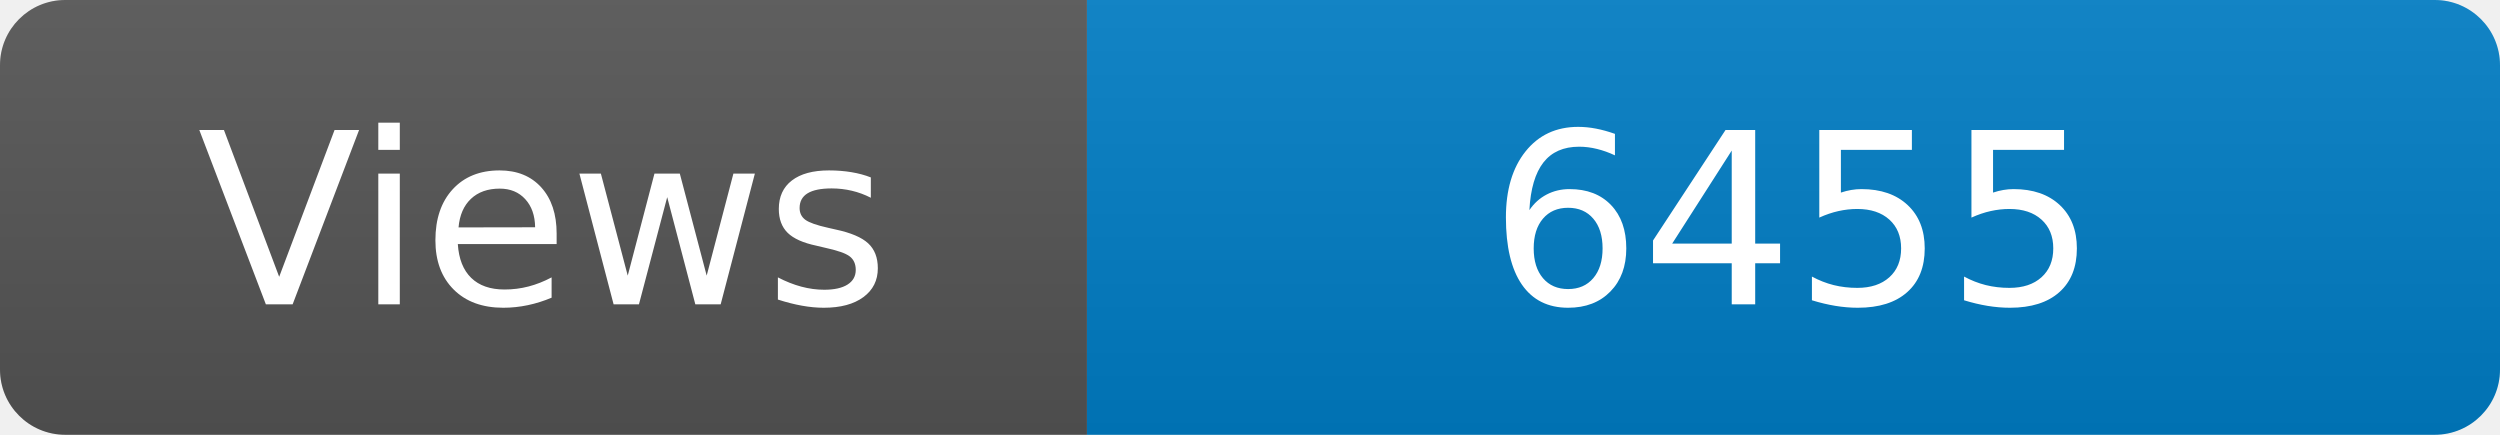
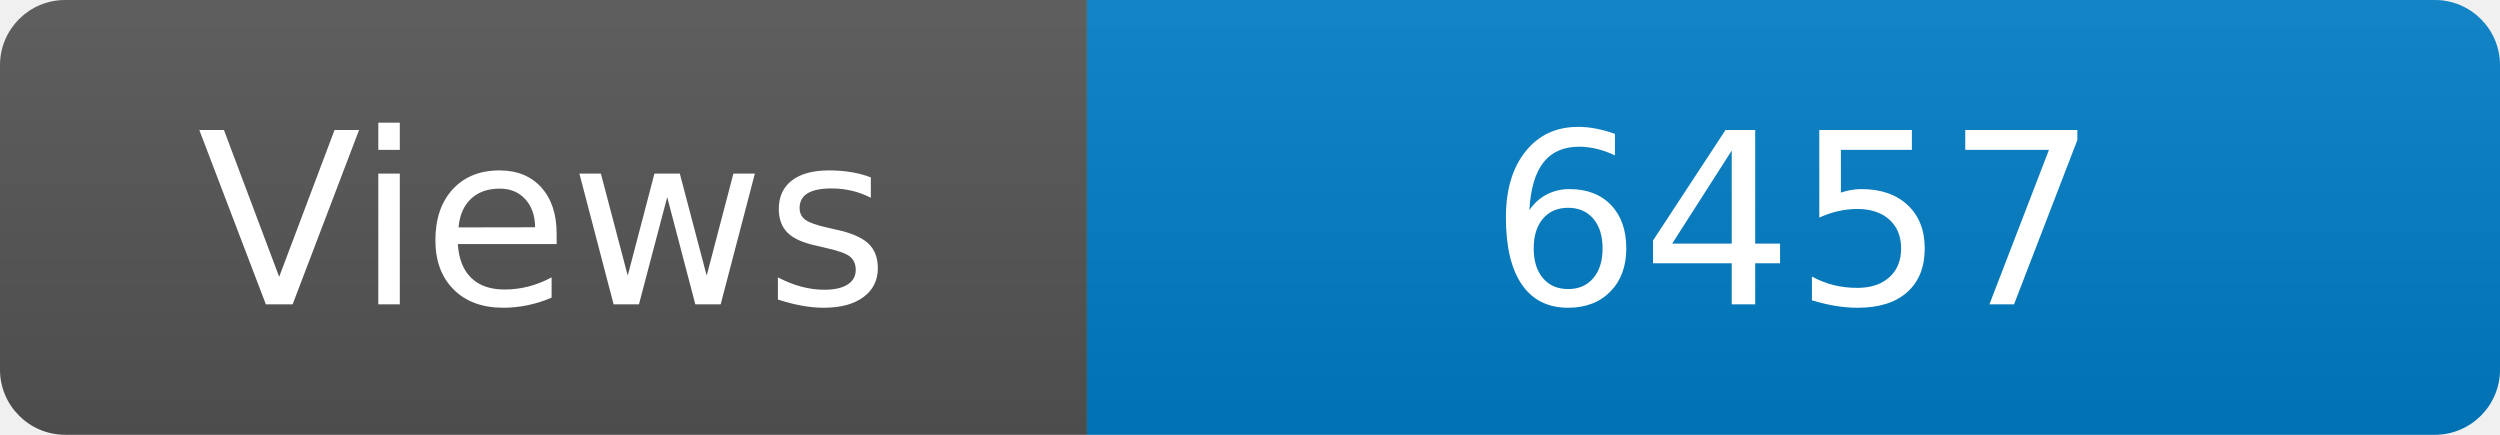
<svg xmlns="http://www.w3.org/2000/svg" width="115" height="20" role="img" aria-label="Maintained?: yes">
  <linearGradient id="s" x2="0" y2="100%">
    <stop offset="0" stop-color="#bbb" stop-opacity=".1" />
    <stop offset="1" stop-opacity=".1" />
  </linearGradient>
  <clipPath id="r">
    <rect width="115" height="20" rx="3" fill="#fff" />
  </clipPath>
  <g clip-path="url(#r)">
    <rect width="50" height="20" fill="#555" />
    <rect x="50" width="160" height="20" fill="#007ec6" />
    <rect width="115" height="20" fill="url(#s)" />
  </g>
  <g fill="#fff" text-anchor="middle" font-family="Verdana,Geneva,DejaVu Sans,sans-serif" font-size="110">
    <text x="250" y="140" transform="scale(.1)" fill="#fff">Views</text>
-     <text x="825" y="140" transform="scale(.1)" fill="#fff">6455</text>
+     <text x="825" y="140" transform="scale(.1)" fill="#fff">6457</text>
  </g>
</svg>
